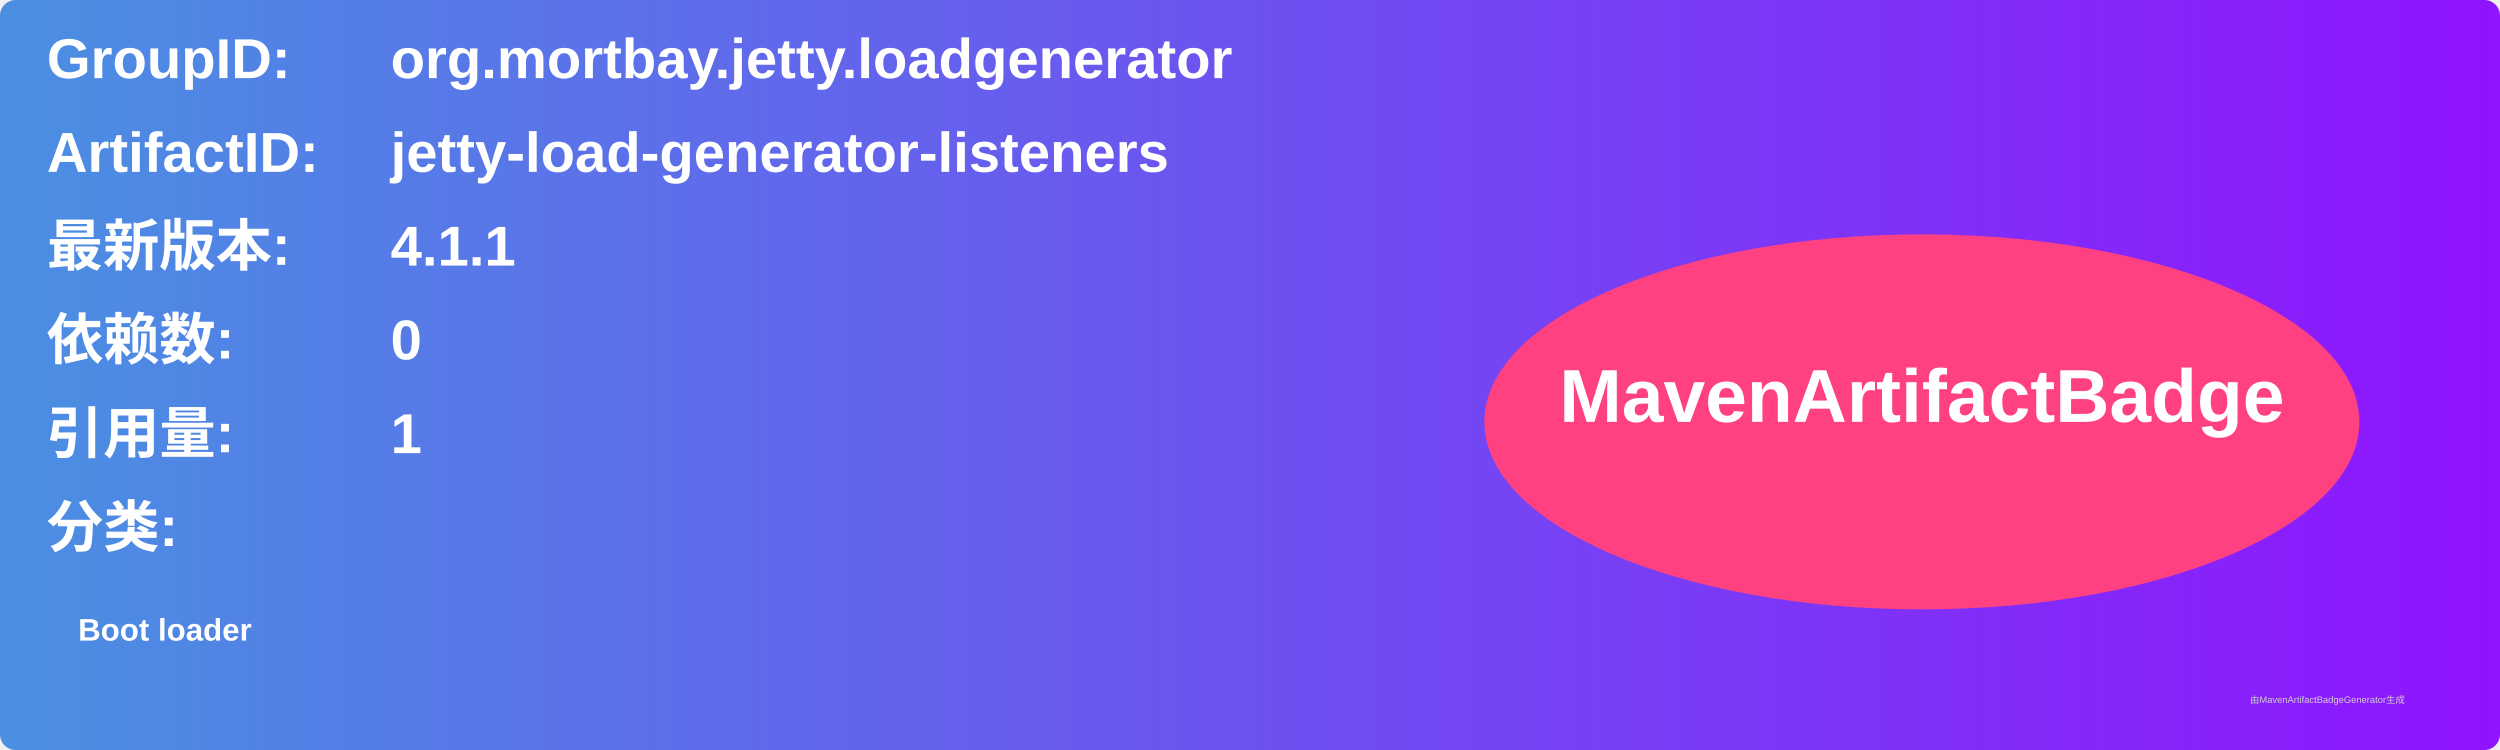
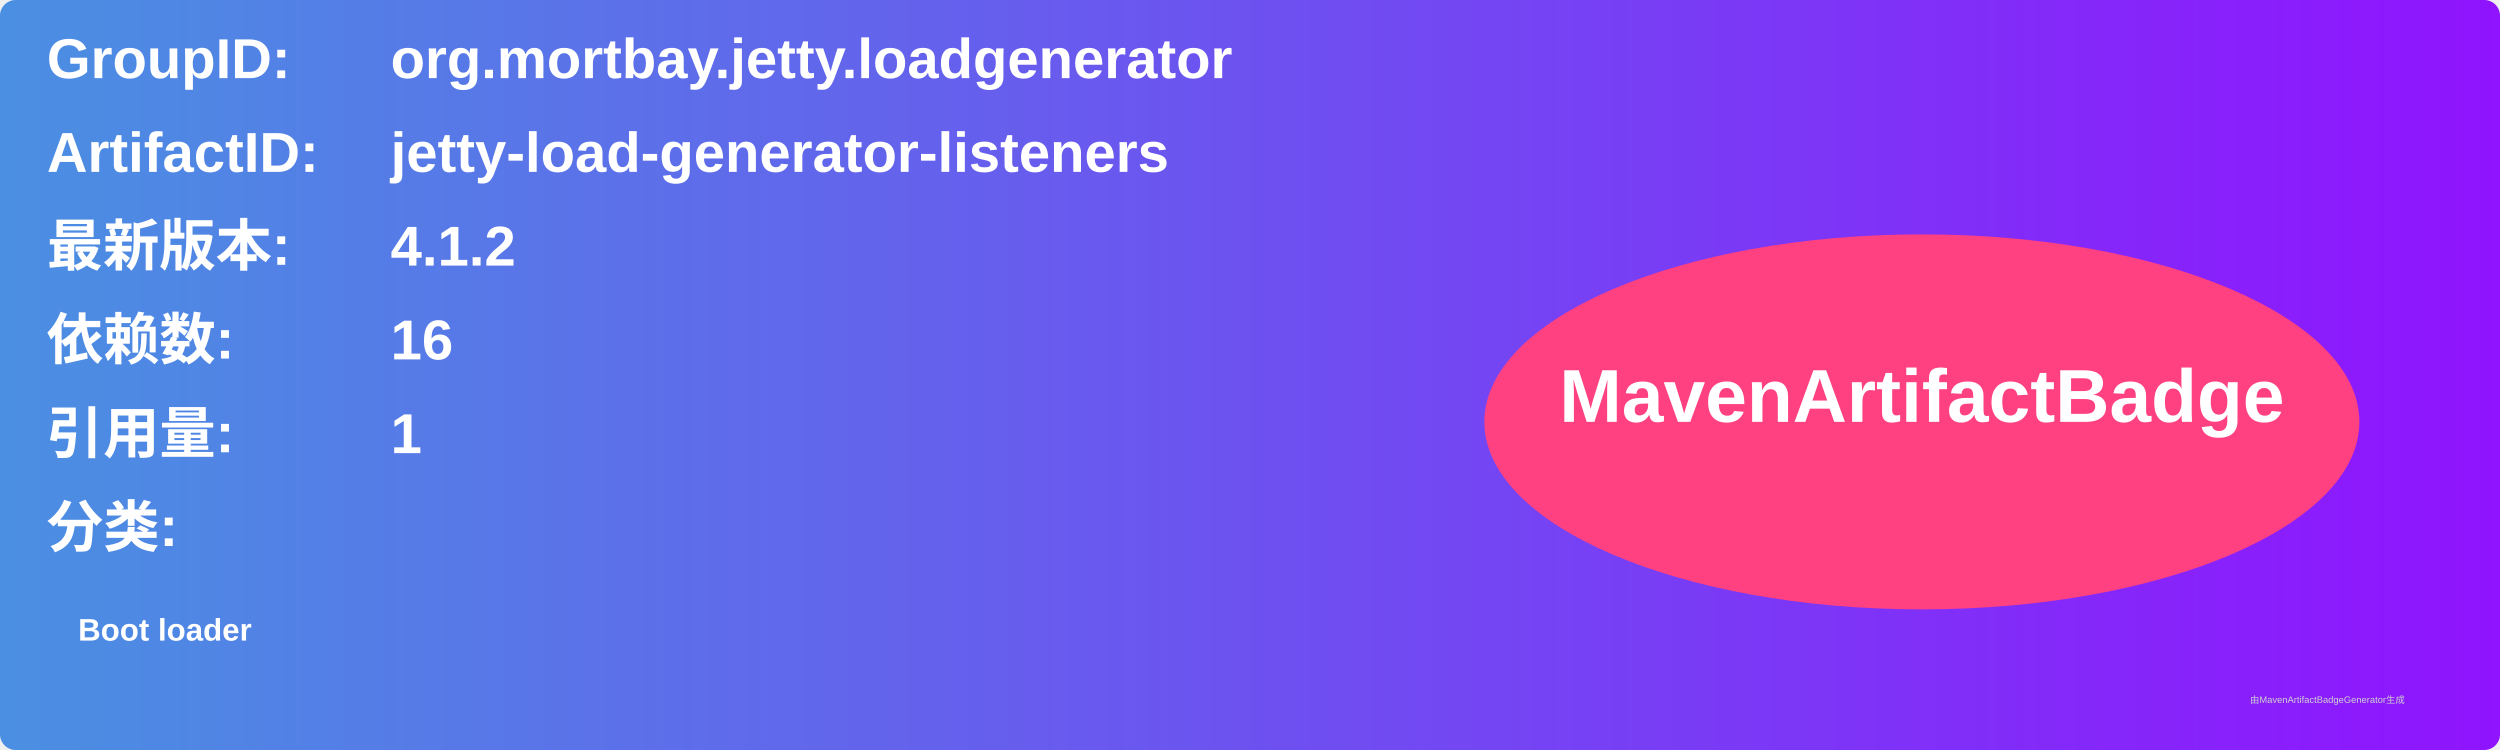
<svg xmlns="http://www.w3.org/2000/svg" width="800" height="240" viewBox="0 0 800 240">
  <linearGradient id="grad" x1="0%" y1="0%" x2="100%" y2="0%">
    <stop offset="0%" stop-color="#4a90e2" />
    <stop offset="100%" stop-color="#9013fe" />
  </linearGradient>
  <rect width="100%" height="100%" rx="5" ry="5" fill="url(#grad)" />
  <g transform="translate(15, 15)">
    <text x="0" y="10" font-family="Arial" font-size="18" fill="white" font-weight="bold" width="260">GroupID:</text>
    <text x="110" y="10" font-family="Arial" font-size="18" fill="white" font-weight="bold" width="460">org.mortbay.jetty.loadgenerator</text>
    <text x="0" y="40" font-family="Arial" font-size="18" fill="white" font-weight="bold" width="260">ArtifactID:</text>
    <text x="110" y="40" font-family="Arial" font-size="18" fill="white" font-weight="bold" width="460">jetty-load-generator-listeners</text>
    <text x="0" y="70" font-family="Arial" font-size="18" fill="white" font-weight="bold">最新版本:</text>
    <text x="110" y="70" font-family="Arial" font-size="18" fill="white" font-weight="bold">
-       <tspan font-weight="bold">4.1.1</tspan>
+       <tspan font-weight="bold">4.1.2</tspan>
    </text>
    <text x="0" y="100" font-family="Arial" font-size="18" fill="white" font-weight="bold">依赖数: </text>
    <text x="110" y="100" font-family="Arial" font-size="18" fill="white">
-       <tspan font-weight="bold">0</tspan>
+       <tspan font-weight="bold">16</tspan>
    </text>
    <text x="0" y="130" font-family="Arial" font-size="18" fill="white" font-weight="bold">引用量: </text>
    <text x="110" y="130" font-family="Arial" font-size="18" fill="white">
      <tspan font-weight="bold">1</tspan>
    </text>
    <text x="0" y="160" font-family="Arial" font-size="18" fill="white" font-weight="bold">分类:</text>
    <text x="10" y="190" font-family="Arial" font-size="10" fill="white">
      <tspan font-weight="bold">Boot loader</tspan>
    </text>
    <ellipse cx="600" cy="120" rx="140" ry="60" fill="#ff4081" />
    <text x="600" y="120" text-anchor="middle" font-family="Arial" font-size="24" fill="white" font-weight="bold">MavenArtifactBadge</text>
  </g>
  <text x="720" y="225" font-family="Arial" font-size="3" fill="#d0d0d0">由MavenArtifactBadgeGenerator生成</text>
</svg>
